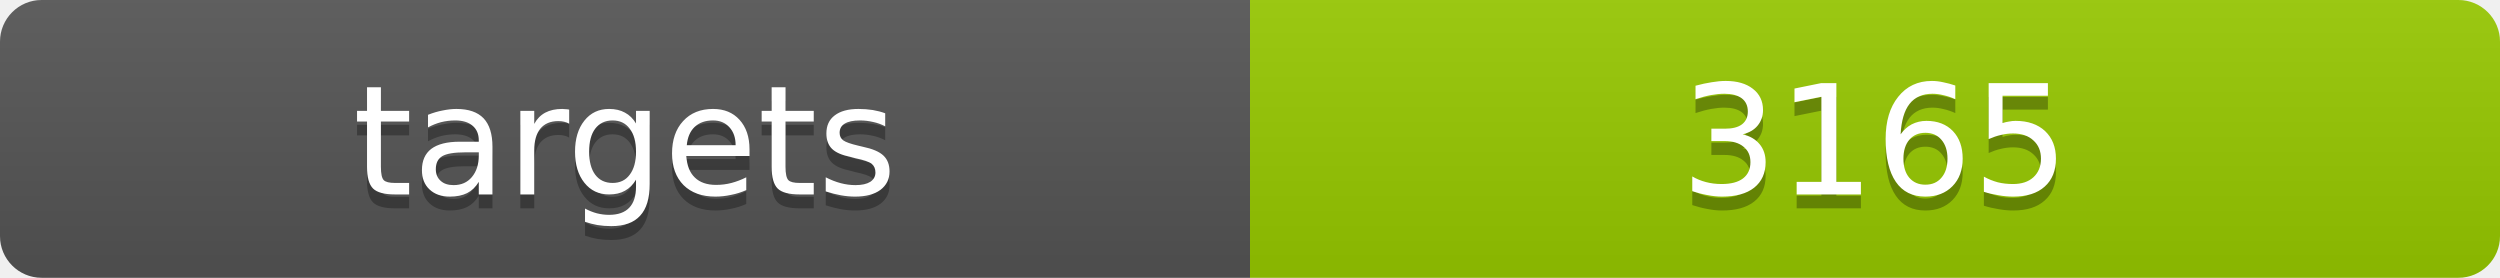
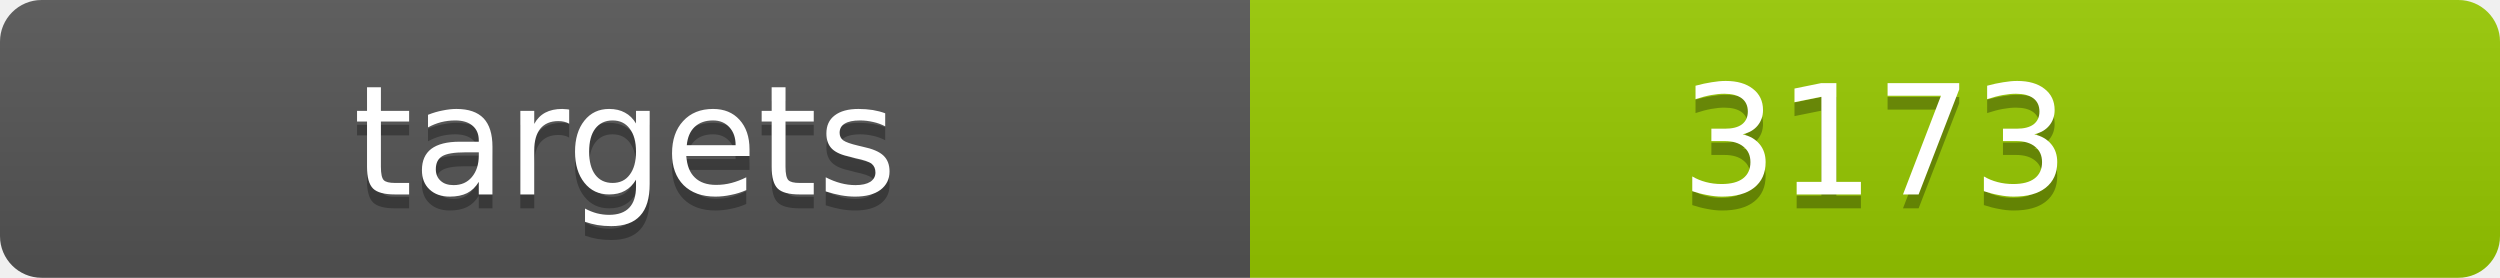
<svg xmlns="http://www.w3.org/2000/svg" width="180" height="20">
  <linearGradient id="b" x2="0" y2="100%">
    <stop offset="0" stop-color="#bbb" stop-opacity=".1" />
    <stop offset="1" stop-opacity=".1" />
  </linearGradient>
  <clipPath id="a">
    <rect width="180" height="20" rx="3" fill="#fff" />
  </clipPath>
  <g clip-path="url(#a)">
    <path fill="#555" d="M0 0h90v20H0z" />
    <path fill="#97ca00" d="M90 0h90v20H90z" />
    <path fill="url(#b)" d="M0 0h180v20H0z" />
  </g>
  <g fill="#fff" text-anchor="middle" font-family="DejaVu Sans,Verdana,Geneva,sans-serif" font-size="11">
    <text x="45" y="15" fill="#010101" fill-opacity=".3">targets</text>
    <text x="45" y="14">targets</text>
-     <text x="135" y="15" fill="#010101" fill-opacity=".3">3165</text>
-     <text x="135" y="14">3165</text>
+     <text x="135" y="15" fill="#010101" fill-opacity=".3">3173</text>
+     <text x="135" y="14">3173</text>
  </g>
</svg>
